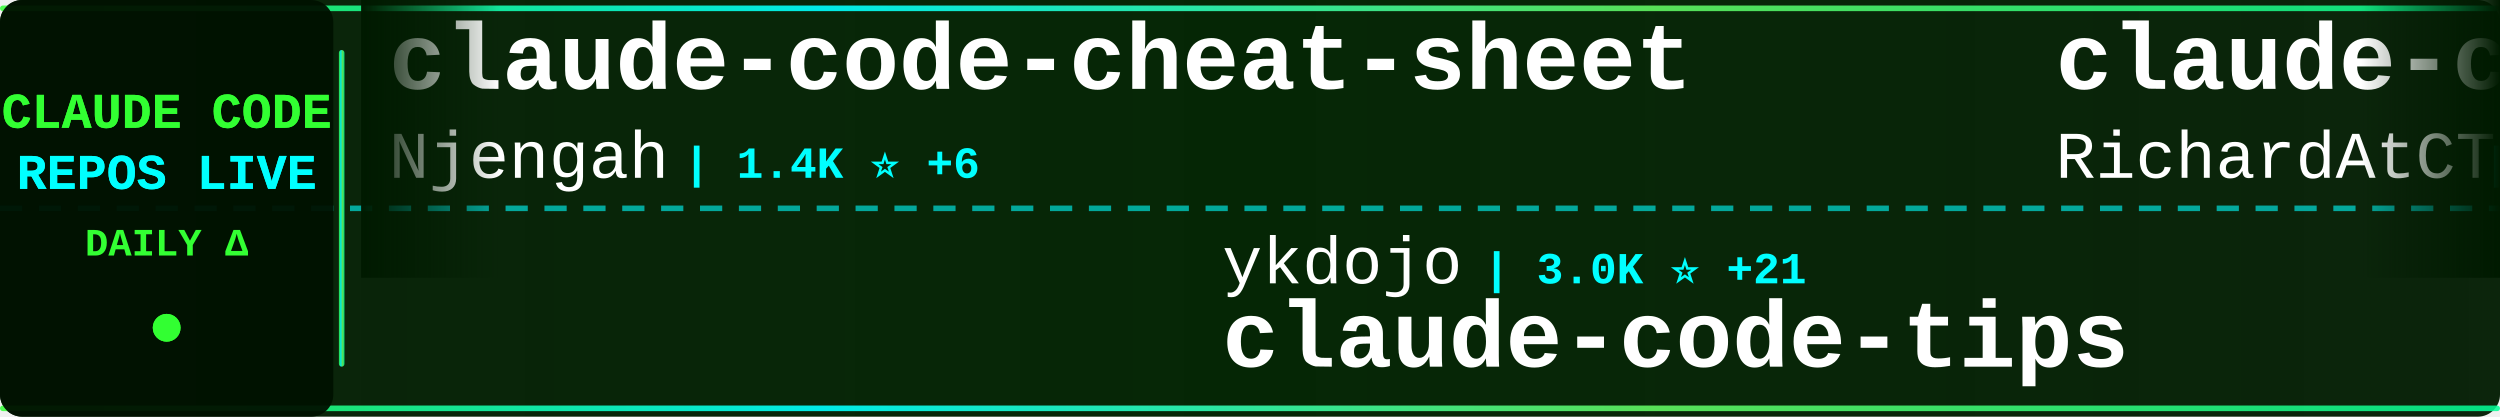
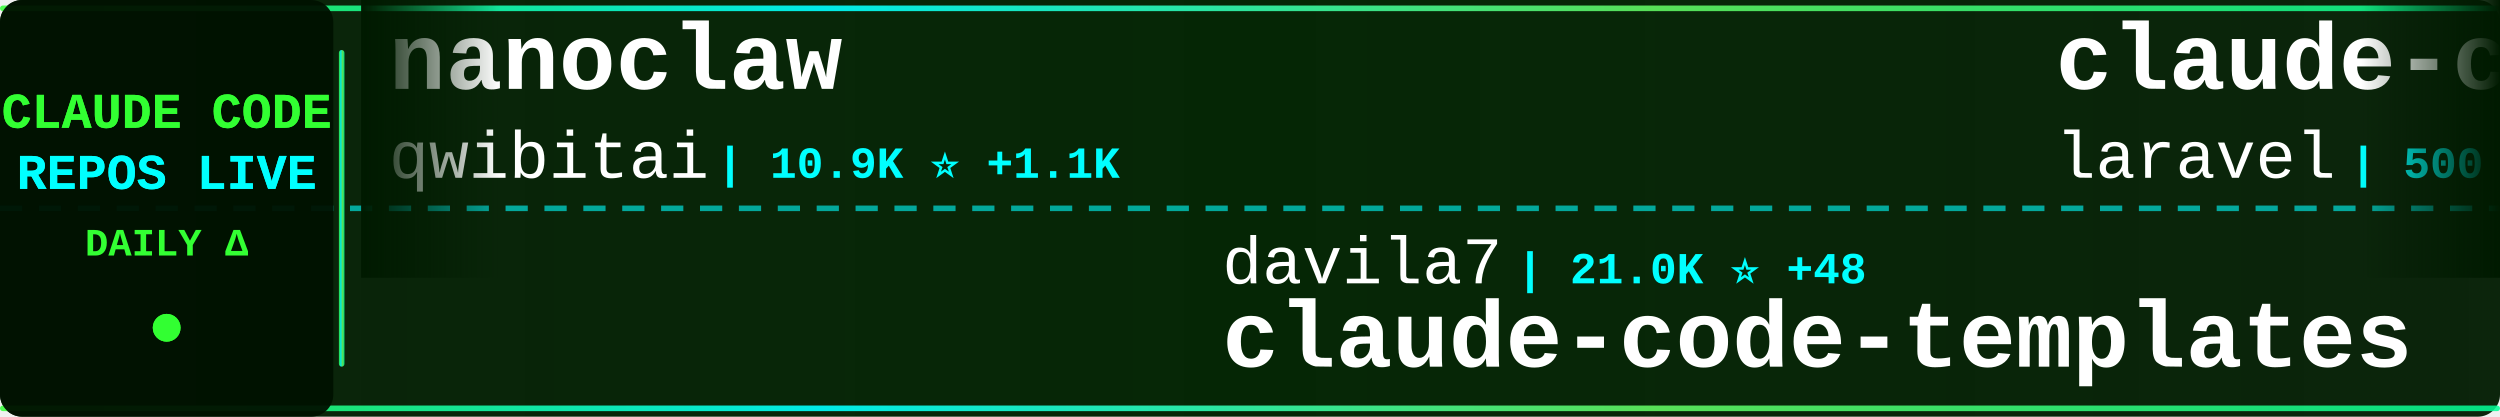
<svg xmlns="http://www.w3.org/2000/svg" width="900" height="150">
  <defs>
    <linearGradient id="tickerBg" x1="0%" y1="0%" x2="100%" y2="0%">
      <stop offset="0%" style="stop-color:#001a00;stop-opacity:0.95" />
      <stop offset="50%" style="stop-color:#002200;stop-opacity:0.98" />
      <stop offset="100%" style="stop-color:#001a00;stop-opacity:0.95" />
    </linearGradient>
    <linearGradient id="borderGrad" x1="0%" y1="0%" x2="100%" y2="0%">
      <stop offset="0%" style="stop-color:#33ff33;stop-opacity:0.85">
        <animate attributeName="stop-opacity" values="0.85;1;0.85" dur="2s" repeatCount="indefinite" />
      </stop>
      <stop offset="33%" style="stop-color:#00ffff;stop-opacity:0.9">
        <animate attributeName="stop-opacity" values="0.9;1;0.9" dur="2.2s" repeatCount="indefinite" />
      </stop>
      <stop offset="66%" style="stop-color:#66ff66;stop-opacity:0.85">
        <animate attributeName="stop-opacity" values="0.85;1;0.85" dur="1.8s" repeatCount="indefinite" />
      </stop>
      <stop offset="100%" style="stop-color:#00ff99;stop-opacity:0.85">
        <animate attributeName="stop-opacity" values="0.85;1;0.85" dur="2s" repeatCount="indefinite" />
      </stop>
    </linearGradient>
    <filter id="textGlow">
      <feGaussianBlur stdDeviation="0.1" result="coloredBlur" />
      <feMerge>
        <feMergeNode in="coloredBlur" />
        <feMergeNode in="SourceGraphic" />
      </feMerge>
    </filter>
    <filter id="metricGlow">
      <feGaussianBlur stdDeviation="0.2" result="coloredBlur" />
      <feMerge>
        <feMergeNode in="coloredBlur" />
        <feMergeNode in="SourceGraphic" />
      </feMerge>
    </filter>
    <linearGradient id="leftFade" x1="0%" y1="0%" x2="100%" y2="0%">
      <stop offset="0%" style="stop-color:#001a00;stop-opacity:1" />
      <stop offset="100%" style="stop-color:#001a00;stop-opacity:0" />
    </linearGradient>
    <linearGradient id="rightFade" x1="0%" y1="0%" x2="100%" y2="0%">
      <stop offset="0%" style="stop-color:#001a00;stop-opacity:0" />
      <stop offset="100%" style="stop-color:#001a00;stop-opacity:1" />
    </linearGradient>
  </defs>
  <rect width="900" height="150" fill="url(#tickerBg)" rx="8" />
  <rect x="0" y="2" width="900" height="2" fill="url(#borderGrad)" rx="1" />
  <rect x="0" y="146" width="900" height="2" fill="url(#borderGrad)" rx="1" />
  <line x1="0" y1="75" x2="900" y2="75" stroke="#00ffff" stroke-width="2" stroke-dasharray="8 6" opacity="0.6" />
  <rect x="0" y="0" width="120" height="150" fill="#001100" opacity="0.95" rx="8" />
  <text x="60" y="46" font-family="'Courier New', monospace" font-size="18" font-weight="bold" fill="#33ff33" text-anchor="middle" filter="url(#textGlow)">
    CLAUDE CODE
  </text>
  <text x="60" y="68" font-family="'Courier New', monospace" font-size="18" font-weight="bold" fill="#00ffff" text-anchor="middle" filter="url(#textGlow)">
    REPOS LIVE
  </text>
  <text x="60" y="92" font-family="'Courier New', monospace" font-size="14" font-weight="bold" fill="#33ff33" text-anchor="middle">
    DAILY Δ
  </text>
  <circle cx="60" cy="118" r="5" fill="#33ff33" filter="url(#metricGlow)">
    <animate attributeName="r" values="4;6;4" dur="1.5s" repeatCount="indefinite" />
    <animate attributeName="opacity" values="0.6;1;0.6" dur="1.5s" repeatCount="indefinite" />
  </circle>
  <rect x="122" y="18" width="2" height="114" fill="url(#borderGrad)" rx="1" />
  <clipPath id="tickerClip">
    <rect x="130" y="0" width="770" height="150" />
  </clipPath>
  <g clip-path="url(#tickerClip)">
    <g id="tickerItems">
      <animateTransform attributeName="transform" attributeType="XML" type="translate" from="0 0" to="-3000 0" dur="54s" repeatCount="indefinite" />
      <g transform="translate(0, 0)">
-         <text x="140" y="32" font-family="'Courier New', monospace" font-size="34" font-weight="bold" fill="#ffffff">claude-code-cheat-sheet</text>
-         <text x="140" y="64" font-family="'Courier New', monospace" font-size="24" font-weight="normal" fill="#ffffff" opacity="1.0">Njengah</text>
-         <text x="246" y="64" font-family="'Courier New', monospace" font-size="16" font-weight="bold" fill="#00ffff"> | 1.4K ⭐ +6</text>
+         <text x="140" y="32" font-family="'Courier New', monospace" font-size="34" font-weight="bold" fill="#ffffff">nanoclaw</text>
+         <text x="140" y="64" font-family="'Courier New', monospace" font-size="24" font-weight="normal" fill="#ffffff" opacity="1.0">qwibitai</text>
+         <text x="258" y="64" font-family="'Courier New', monospace" font-size="16" font-weight="bold" fill="#00ffff"> | 10.9K ⭐ +1.1K</text>
      </g>
      <g transform="translate(300, 0)">
-         <text x="140" y="102" font-family="'Courier New', monospace" font-size="24" font-weight="normal" fill="#ffffff" opacity="1.0">ykdojo</text>
-         <text x="234" y="102" font-family="'Courier New', monospace" font-size="16" font-weight="bold" fill="#00ffff"> | 3.0K ⭐ +21</text>
-         <text x="140" y="132" font-family="'Courier New', monospace" font-size="34" font-weight="bold" fill="#ffffff">claude-code-tips</text>
+         <text x="140" y="102" font-family="'Courier New', monospace" font-size="24" font-weight="normal" fill="#ffffff" opacity="1.0">davila7</text>
+         <text x="246" y="102" font-family="'Courier New', monospace" font-size="16" font-weight="bold" fill="#00ffff"> | 21.0K ⭐ +48</text>
+         <text x="140" y="132" font-family="'Courier New', monospace" font-size="34" font-weight="bold" fill="#ffffff">claude-code-templates</text>
      </g>
      <g transform="translate(600, 0)">
-         <text x="140" y="32" font-family="'Courier New', monospace" font-size="34" font-weight="bold" fill="#ffffff">claude-code-telegram</text>
-         <text x="140" y="64" font-family="'Courier New', monospace" font-size="24" font-weight="normal" fill="#ffffff" opacity="1.0">RichardAtCT</text>
-         <text x="294" y="64" font-family="'Courier New', monospace" font-size="16" font-weight="bold" fill="#00ffff"> | 1.3K ⭐ +137</text>
+         <text x="140" y="32" font-family="'Courier New', monospace" font-size="34" font-weight="bold" fill="#ffffff">claude-code</text>
+         <text x="140" y="64" font-family="'Courier New', monospace" font-size="24" font-weight="normal" fill="#ffffff" opacity="1.0">laravel</text>
+         <text x="246" y="64" font-family="'Courier New', monospace" font-size="16" font-weight="bold" fill="#00ffff"> | 500 ⭐ +1</text>
      </g>
      <g transform="translate(900, 0)">
-         <text x="140" y="102" font-family="'Courier New', monospace" font-size="24" font-weight="normal" fill="#ffffff" opacity="1.0">winfunc</text>
-         <text x="246" y="102" font-family="'Courier New', monospace" font-size="16" font-weight="bold" fill="#00ffff"> | 20.6K ⭐ +15</text>
-         <text x="140" y="132" font-family="'Courier New', monospace" font-size="34" font-weight="bold" fill="#ffffff">opcode</text>
+         <text x="140" y="102" font-family="'Courier New', monospace" font-size="24" font-weight="normal" fill="#ffffff" opacity="1.0">sickn33</text>
+         <text x="246" y="102" font-family="'Courier New', monospace" font-size="16" font-weight="bold" fill="#00ffff"> | 13.8K ⭐ +370</text>
+         <text x="140" y="132" font-family="'Courier New', monospace" font-size="34" font-weight="bold" fill="#ffffff">antigravity-awesome-skil...</text>
      </g>
      <g transform="translate(1200, 0)">
-         <text x="140" y="32" font-family="'Courier New', monospace" font-size="34" font-weight="bold" fill="#ffffff">Claude-Code-Development-...</text>
-         <text x="140" y="64" font-family="'Courier New', monospace" font-size="24" font-weight="normal" fill="#ffffff" opacity="1.0">peterkrueck</text>
-         <text x="294" y="64" font-family="'Courier New', monospace" font-size="16" font-weight="bold" fill="#00ffff"> | 1.3K ⭐</text>
+         <text x="140" y="32" font-family="'Courier New', monospace" font-size="34" font-weight="bold" fill="#ffffff">claude-agent-sdk-demos</text>
+         <text x="140" y="64" font-family="'Courier New', monospace" font-size="24" font-weight="normal" fill="#ffffff" opacity="1.0">anthropics</text>
+         <text x="282" y="64" font-family="'Courier New', monospace" font-size="16" font-weight="bold" fill="#00ffff"> | 1.5K ⭐ +8</text>
      </g>
      <g transform="translate(1500, 0)">
-         <text x="140" y="102" font-family="'Courier New', monospace" font-size="24" font-weight="normal" fill="#ffffff" opacity="1.0">superdesigndev</text>
-         <text x="330" y="102" font-family="'Courier New', monospace" font-size="16" font-weight="bold" fill="#00ffff"> | 6.0K ⭐</text>
-         <text x="140" y="132" font-family="'Courier New', monospace" font-size="34" font-weight="bold" fill="#ffffff">superdesign</text>
+         <text x="140" y="102" font-family="'Courier New', monospace" font-size="24" font-weight="normal" fill="#ffffff" opacity="1.0">Pimzino</text>
+         <text x="246" y="102" font-family="'Courier New', monospace" font-size="16" font-weight="bold" fill="#00ffff"> | 3.4K ⭐</text>
+         <text x="140" y="132" font-family="'Courier New', monospace" font-size="34" font-weight="bold" fill="#ffffff">claude-code-spec-workflo...</text>
      </g>
      <g transform="translate(1800, 0)">
-         <text x="140" y="32" font-family="'Courier New', monospace" font-size="34" font-weight="bold" fill="#ffffff">ClaudeCodeAgents</text>
-         <text x="140" y="64" font-family="'Courier New', monospace" font-size="24" font-weight="normal" fill="#ffffff" opacity="1.0">darcyegb</text>
-         <text x="258" y="64" font-family="'Courier New', monospace" font-size="16" font-weight="bold" fill="#00ffff"> | 561 ⭐ +2</text>
+         <text x="140" y="32" font-family="'Courier New', monospace" font-size="34" font-weight="bold" fill="#ffffff">agents</text>
+         <text x="140" y="64" font-family="'Courier New', monospace" font-size="24" font-weight="normal" fill="#ffffff" opacity="1.0">wshobson</text>
+         <text x="258" y="64" font-family="'Courier New', monospace" font-size="16" font-weight="bold" fill="#00ffff"> | 29.1K ⭐ +72</text>
      </g>
      <g transform="translate(2100, 0)">
-         <text x="140" y="102" font-family="'Courier New', monospace" font-size="24" font-weight="normal" fill="#ffffff" opacity="1.0">Yuyz0112</text>
-         <text x="258" y="102" font-family="'Courier New', monospace" font-size="16" font-weight="bold" fill="#00ffff"> | 2.1K ⭐</text>
-         <text x="140" y="132" font-family="'Courier New', monospace" font-size="34" font-weight="bold" fill="#ffffff">claude-code-reverse</text>
+         <text x="140" y="102" font-family="'Courier New', monospace" font-size="24" font-weight="normal" fill="#ffffff" opacity="1.0">pedrohcgs</text>
+         <text x="270" y="102" font-family="'Courier New', monospace" font-size="16" font-weight="bold" fill="#00ffff"> | 357 ⭐ +7</text>
+         <text x="140" y="132" font-family="'Courier New', monospace" font-size="34" font-weight="bold" fill="#ffffff">claude-code-my-workflow</text>
      </g>
      <g transform="translate(2400, 0)">
-         <text x="140" y="32" font-family="'Courier New', monospace" font-size="34" font-weight="bold" fill="#ffffff">antigravity-awesome-skil...</text>
-         <text x="140" y="64" font-family="'Courier New', monospace" font-size="24" font-weight="normal" fill="#ffffff" opacity="1.0">sickn33</text>
-         <text x="246" y="64" font-family="'Courier New', monospace" font-size="16" font-weight="bold" fill="#00ffff"> | 13.7K ⭐ +342</text>
+         <text x="140" y="32" font-family="'Courier New', monospace" font-size="34" font-weight="bold" fill="#ffffff">compound-engineering-plu...</text>
+         <text x="140" y="64" font-family="'Courier New', monospace" font-size="24" font-weight="normal" fill="#ffffff" opacity="1.0">EveryInc</text>
+         <text x="258" y="64" font-family="'Courier New', monospace" font-size="16" font-weight="bold" fill="#00ffff"> | 9.4K ⭐ +43</text>
      </g>
      <g transform="translate(2700, 0)">
        <text x="140" y="102" font-family="'Courier New', monospace" font-size="24" font-weight="normal" fill="#ffffff" opacity="1.0">jarrodwatts</text>
-         <text x="294" y="102" font-family="'Courier New', monospace" font-size="16" font-weight="bold" fill="#00ffff"> | 942 ⭐</text>
+         <text x="294" y="102" font-family="'Courier New', monospace" font-size="16" font-weight="bold" fill="#00ffff"> | 943 ⭐ +1</text>
        <text x="140" y="132" font-family="'Courier New', monospace" font-size="34" font-weight="bold" fill="#ffffff">claude-code-config</text>
      </g>
      <g transform="translate(3000, 0)">
-         <text x="140" y="32" font-family="'Courier New', monospace" font-size="34" font-weight="bold" fill="#ffffff">claude-code-cheat-sheet</text>
-         <text x="140" y="64" font-family="'Courier New', monospace" font-size="24" font-weight="normal" fill="#ffffff" opacity="1.0">Njengah</text>
-         <text x="246" y="64" font-family="'Courier New', monospace" font-size="16" font-weight="bold" fill="#00ffff"> | 1.4K ⭐ +6</text>
+         <text x="140" y="32" font-family="'Courier New', monospace" font-size="34" font-weight="bold" fill="#ffffff">nanoclaw</text>
+         <text x="140" y="64" font-family="'Courier New', monospace" font-size="24" font-weight="normal" fill="#ffffff" opacity="1.0">qwibitai</text>
+         <text x="258" y="64" font-family="'Courier New', monospace" font-size="16" font-weight="bold" fill="#00ffff"> | 10.9K ⭐ +1.1K</text>
      </g>
      <g transform="translate(3300, 0)">
-         <text x="140" y="102" font-family="'Courier New', monospace" font-size="24" font-weight="normal" fill="#ffffff" opacity="1.0">ykdojo</text>
-         <text x="234" y="102" font-family="'Courier New', monospace" font-size="16" font-weight="bold" fill="#00ffff"> | 3.0K ⭐ +21</text>
-         <text x="140" y="132" font-family="'Courier New', monospace" font-size="34" font-weight="bold" fill="#ffffff">claude-code-tips</text>
+         <text x="140" y="102" font-family="'Courier New', monospace" font-size="24" font-weight="normal" fill="#ffffff" opacity="1.0">davila7</text>
+         <text x="246" y="102" font-family="'Courier New', monospace" font-size="16" font-weight="bold" fill="#00ffff"> | 21.0K ⭐ +48</text>
+         <text x="140" y="132" font-family="'Courier New', monospace" font-size="34" font-weight="bold" fill="#ffffff">claude-code-templates</text>
      </g>
      <g transform="translate(3600, 0)">
-         <text x="140" y="32" font-family="'Courier New', monospace" font-size="34" font-weight="bold" fill="#ffffff">claude-code-telegram</text>
-         <text x="140" y="64" font-family="'Courier New', monospace" font-size="24" font-weight="normal" fill="#ffffff" opacity="1.0">RichardAtCT</text>
-         <text x="294" y="64" font-family="'Courier New', monospace" font-size="16" font-weight="bold" fill="#00ffff"> | 1.3K ⭐ +137</text>
+         <text x="140" y="32" font-family="'Courier New', monospace" font-size="34" font-weight="bold" fill="#ffffff">claude-code</text>
+         <text x="140" y="64" font-family="'Courier New', monospace" font-size="24" font-weight="normal" fill="#ffffff" opacity="1.0">laravel</text>
+         <text x="246" y="64" font-family="'Courier New', monospace" font-size="16" font-weight="bold" fill="#00ffff"> | 500 ⭐ +1</text>
      </g>
      <g transform="translate(3900, 0)">
-         <text x="140" y="102" font-family="'Courier New', monospace" font-size="24" font-weight="normal" fill="#ffffff" opacity="1.0">winfunc</text>
-         <text x="246" y="102" font-family="'Courier New', monospace" font-size="16" font-weight="bold" fill="#00ffff"> | 20.6K ⭐ +15</text>
-         <text x="140" y="132" font-family="'Courier New', monospace" font-size="34" font-weight="bold" fill="#ffffff">opcode</text>
+         <text x="140" y="102" font-family="'Courier New', monospace" font-size="24" font-weight="normal" fill="#ffffff" opacity="1.0">sickn33</text>
+         <text x="246" y="102" font-family="'Courier New', monospace" font-size="16" font-weight="bold" fill="#00ffff"> | 13.8K ⭐ +370</text>
+         <text x="140" y="132" font-family="'Courier New', monospace" font-size="34" font-weight="bold" fill="#ffffff">antigravity-awesome-skil...</text>
      </g>
    </g>
  </g>
  <rect x="130" y="0" width="50" height="100" fill="url(#leftFade)" />
  <rect x="850" y="0" width="50" height="100" fill="url(#rightFade)" />
</svg>
